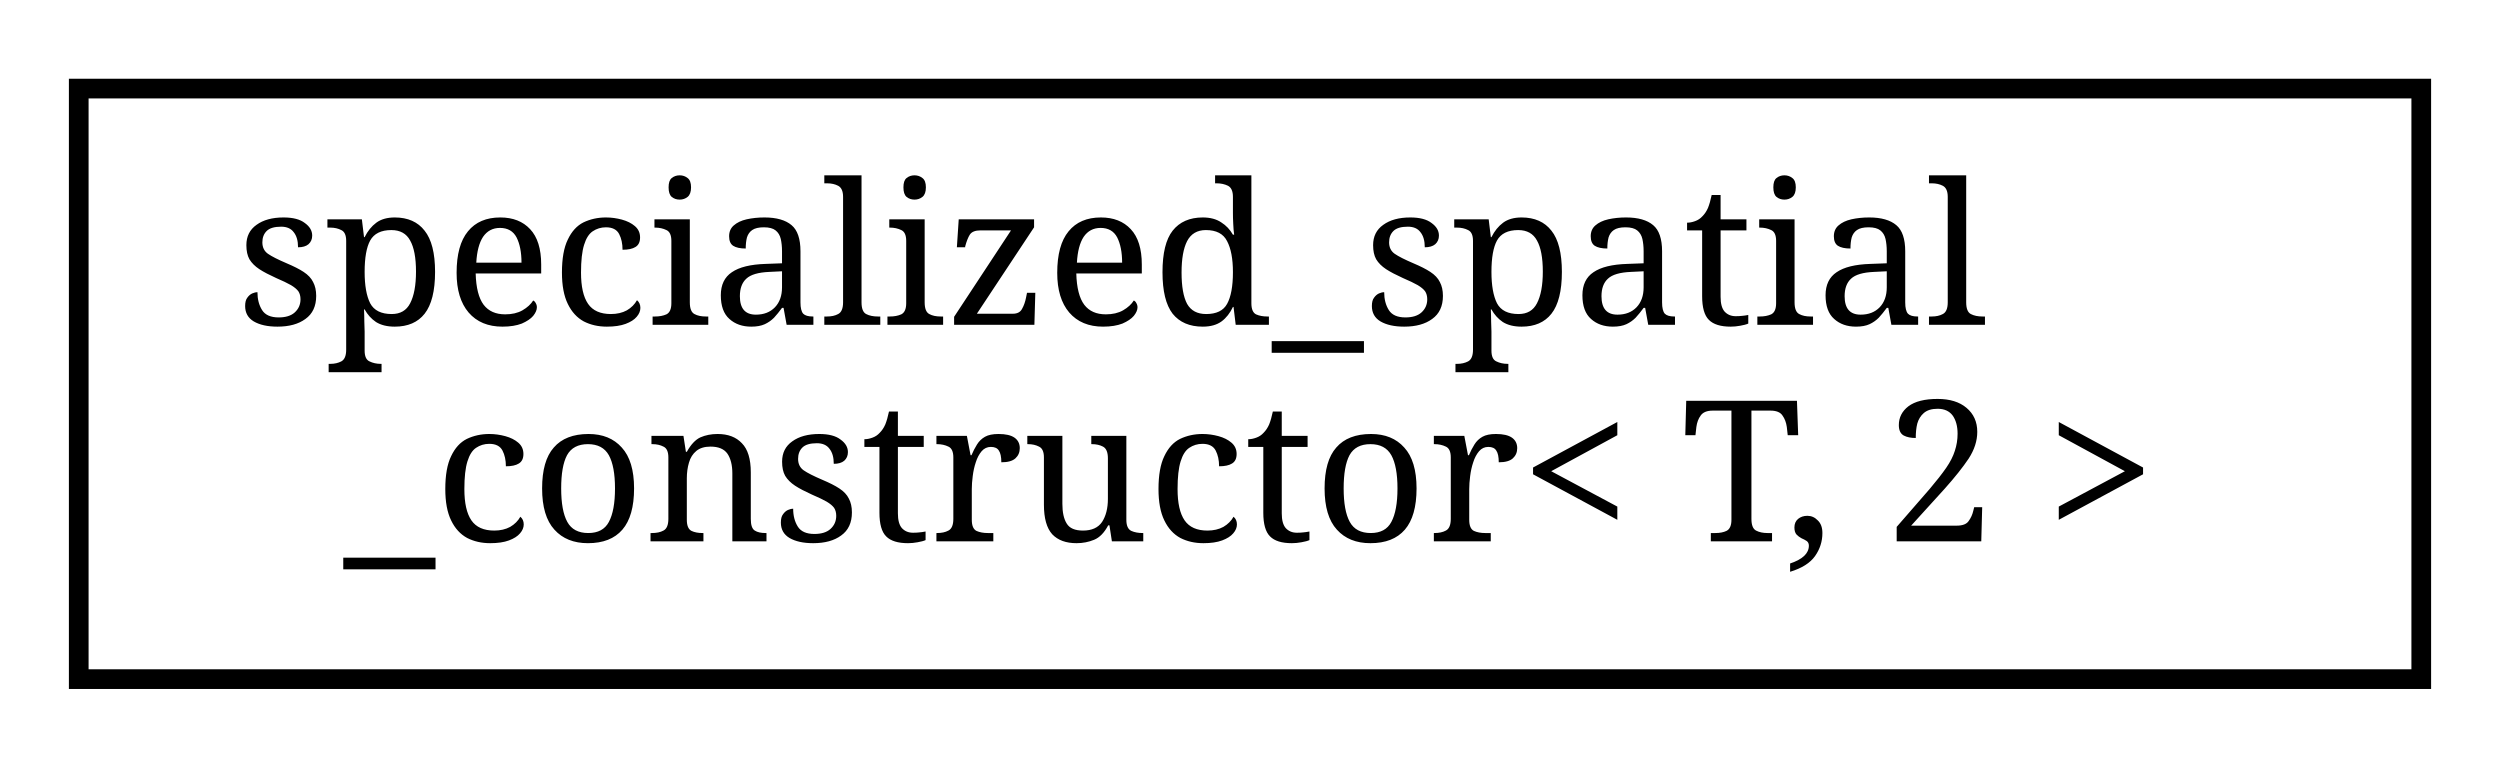
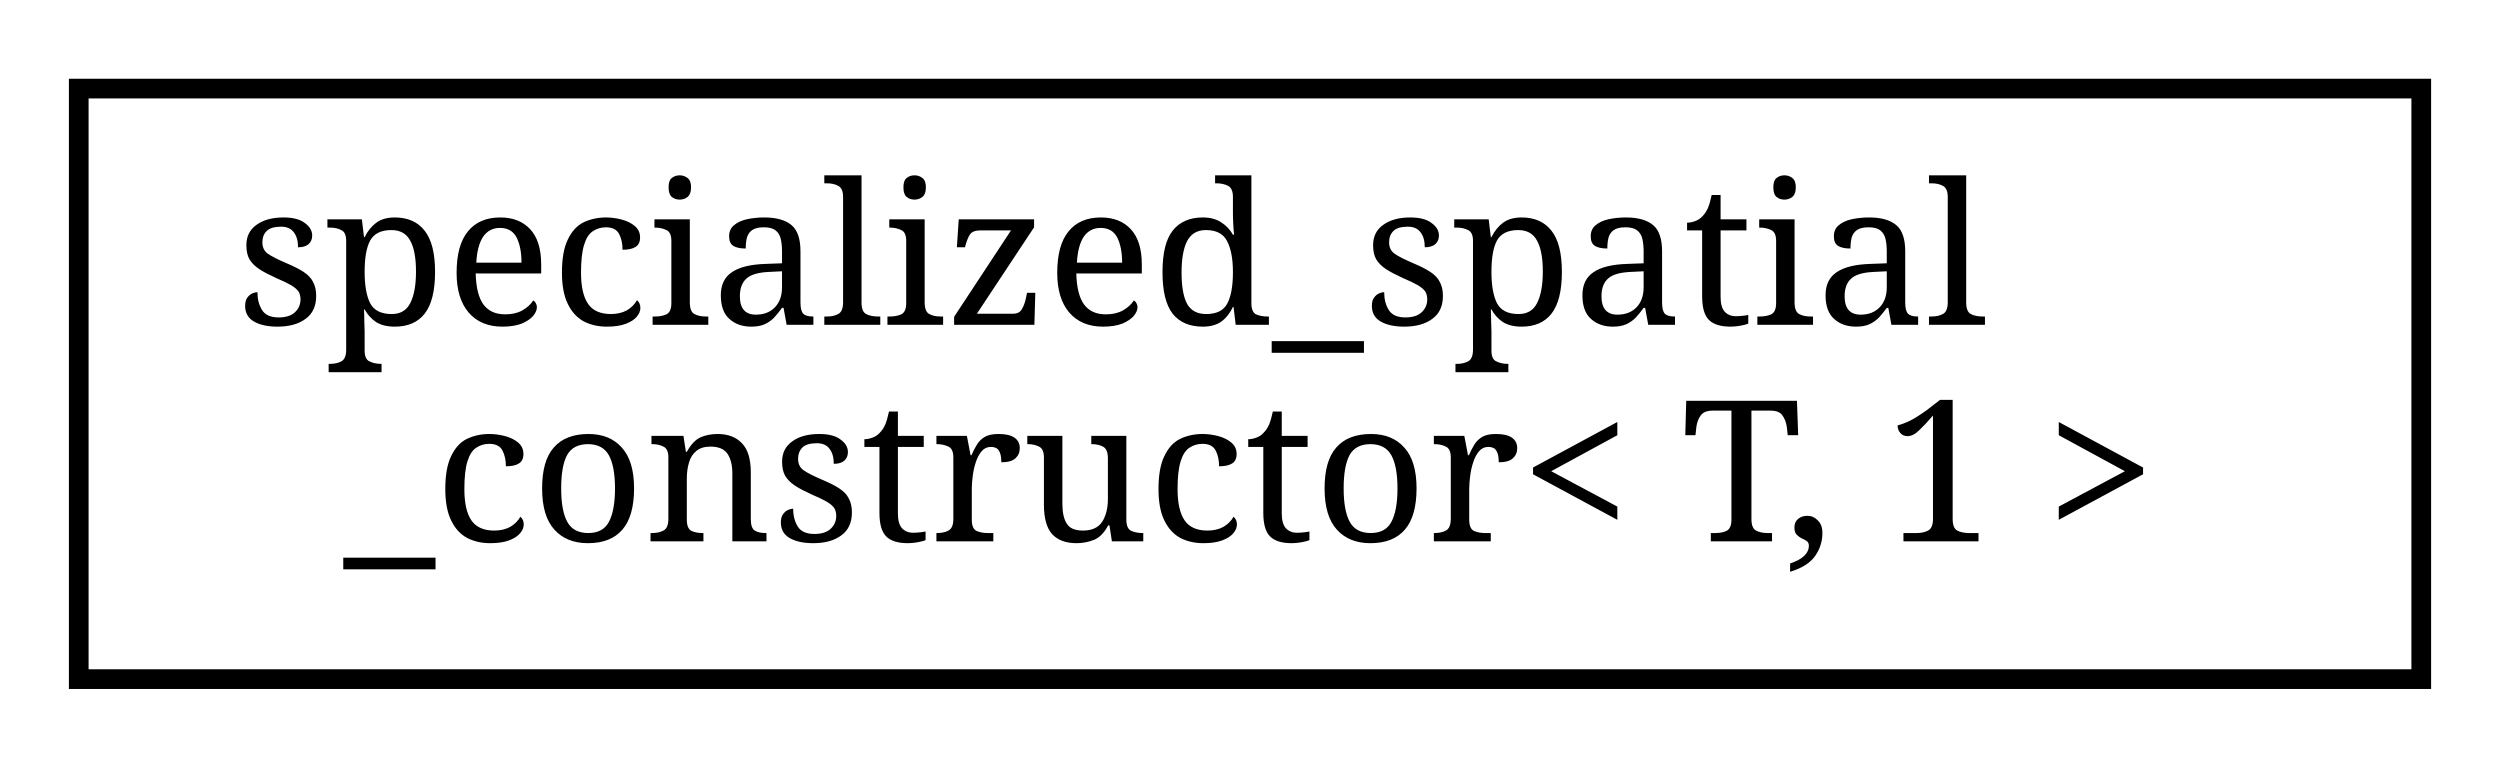
<svg xmlns="http://www.w3.org/2000/svg" xmlns:xlink="http://www.w3.org/1999/xlink" width="127pt" height="39pt" viewBox="0.00 0.00 127.00 39.00">
  <g id="graph0" class="graph" transform="scale(1 1) rotate(0) translate(4 35)">
    <g id="node1" class="node">
      <g id="a_node1">
-         <a xlink:href="structspecialized__spatial__constructor_3_01T_00_012_01_4.html" target="_top" xlink:title="Specialization for dimension two.">
+         <a xlink:href="structspecialized__spatial__constructor_3_01T_00_011_01_4.html" target="_top" xlink:title="Specialization for dimension one.">
          <polygon fill="none" stroke="black" points="0,-0.5 0,-30.5 119,-30.5 119,-0.5 0,-0.5" />
          <text text-anchor="start" x="8" y="-18.5" font-family="serif" font-size="10.00">specialized_spatial</text>
-           <text text-anchor="middle" x="59.5" y="-7.5" font-family="serif" font-size="10.00">_constructor&lt; T, 2 &gt;</text>
+           <text text-anchor="middle" x="59.5" y="-7.5" font-family="serif" font-size="10.00">_constructor&lt; T, 1 &gt;</text>
        </a>
      </g>
    </g>
  </g>
</svg>
